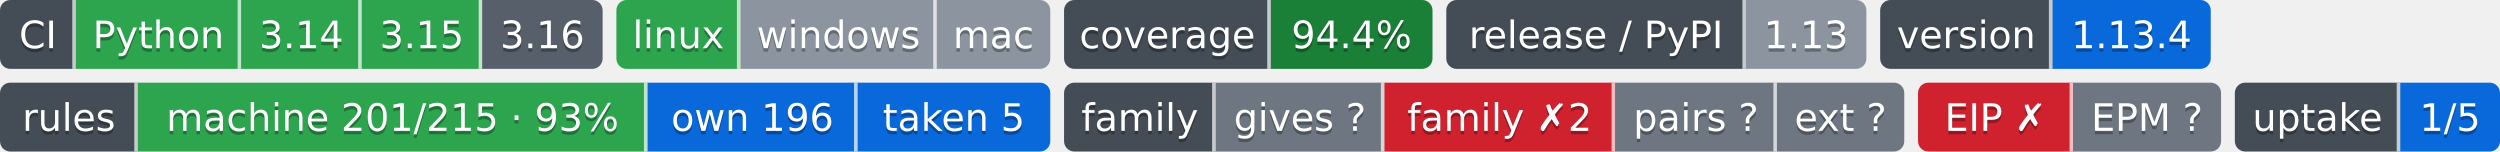
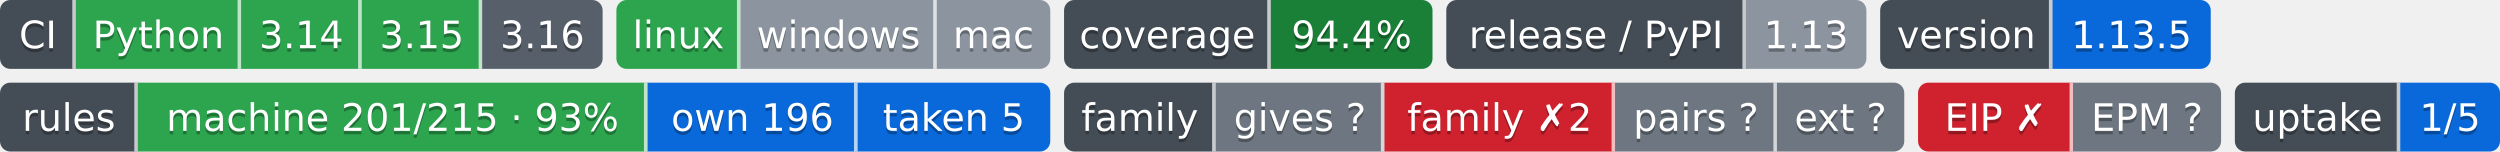
- <svg xmlns="http://www.w3.org/2000/svg" width="726" height="44" role="img" aria-label="Python: CI пройден; 3.14: CI пройден; 3.15: CI пройден; 3.16: сборки для CI ещё нет; linux: CI пройден; windows: проверка не проводилась; mac: проверка не проводилась; 94.4%: покрытие 94.4%; 1.13: выпуск v1.13.0, на PyPI не публикуется; 1.13.4: версия 1.13.4; machine 201/215 · 93%: правил каталога держится механизмом; own 196: механизм свой; taken 5: механизм взят у другого проекта; gives ?: манифеста нет — проект не издатель; family ✗2: behind; pairs ?: парных связей не объявлено; ext ?: фактов нет: .github/badges/facts.json не прочитан; EIP ✗: release: v2.1.0 → v2.2.0 (связей 2, .github/workflows/ci.yml, .github/workflows/rules-inbox.yml); EPM ?: свой: состояние отдачи; 1/5: перешли на EPM: ArtVsMark/Engineering-Incidents-Playbook; не прочитано у 4">
-   <clipPath id="zf687f45d0">
+ <svg xmlns="http://www.w3.org/2000/svg" width="726" height="44" role="img" aria-label="Python: CI пройден; 3.14: CI пройден; 3.15: CI пройден; 3.16: сборки для CI ещё нет; linux: CI пройден; windows: проверка не проводилась; mac: проверка не проводилась; 94.4%: покрытие 94.4%; 1.13: выпуск v1.13.0, на PyPI не публикуется; 1.13.5: версия 1.13.5; machine 201/215 · 93%: правил каталога держится механизмом; own 196: механизм свой; taken 5: механизм взят у другого проекта; gives ?: манифеста нет — проект не издатель; family ✗2: behind; pairs ?: парных связей не объявлено; ext ?: фактов нет: .github/badges/facts.json не прочитан; EIP ✗: release: v2.1.0 → v2.2.0 (связей 2, .github/workflows/ci.yml, .github/workflows/rules-inbox.yml); EPM ?: свой: состояние отдачи; 1/5: перешли на EPM: ArtVsMark/Engineering-Incidents-Playbook; не прочитано у 4">
+   <clipPath id="zb6a2d9900">
    <rect width="175" height="20" rx="3" x="0" />
  </clipPath>
-   <clipPath id="zf687f45d1">
+   <clipPath id="zb6a2d9901">
    <rect width="126" height="20" rx="3" x="179" />
  </clipPath>
-   <clipPath id="zf687f45d2">
+   <clipPath id="zb6a2d9902">
    <rect width="107" height="20" rx="3" x="309" />
  </clipPath>
-   <clipPath id="zf687f45d3">
+   <clipPath id="zb6a2d9903">
    <rect width="122" height="20" rx="3" x="420" />
  </clipPath>
-   <clipPath id="zf687f45d4">
+   <clipPath id="zb6a2d9904">
    <rect width="96" height="20" rx="3" x="546" />
  </clipPath>
  <g>
-     <rect x="0" width="22" height="20" fill="#444d56" clip-path="url(#zf687f45d0)" />
-     <rect x="22" width="48" height="20" fill="#2da44e" clip-path="url(#zf687f45d0)" />
-     <rect x="70" width="35" height="20" fill="#2da44e" clip-path="url(#zf687f45d0)" />
-     <rect x="105" width="35" height="20" fill="#2da44e" clip-path="url(#zf687f45d0)" />
-     <rect x="140" width="35" height="20" fill="#57606a" clip-path="url(#zf687f45d0)" />
-     <rect x="179" width="36" height="20" fill="#2da44e" clip-path="url(#zf687f45d1)" />
-     <rect x="215" width="57" height="20" fill="#8c959f" clip-path="url(#zf687f45d1)" />
-     <rect x="272" width="33" height="20" fill="#8c959f" clip-path="url(#zf687f45d1)" />
-     <rect x="309" width="60" height="20" fill="#444d56" clip-path="url(#zf687f45d2)" />
-     <rect x="369" width="47" height="20" fill="#1a7f37" clip-path="url(#zf687f45d2)" />
-     <rect x="420" width="87" height="20" fill="#444d56" clip-path="url(#zf687f45d3)" />
-     <rect x="507" width="35" height="20" fill="#8c959f" clip-path="url(#zf687f45d3)" />
-     <rect x="546" width="50" height="20" fill="#444d56" clip-path="url(#zf687f45d4)" />
-     <rect x="596" width="46" height="20" fill="#0969da" clip-path="url(#zf687f45d4)" />
+     <rect x="0" width="22" height="20" fill="#444d56" clip-path="url(#zb6a2d9900)" />
+     <rect x="22" width="48" height="20" fill="#2da44e" clip-path="url(#zb6a2d9900)" />
+     <rect x="70" width="35" height="20" fill="#2da44e" clip-path="url(#zb6a2d9900)" />
+     <rect x="105" width="35" height="20" fill="#2da44e" clip-path="url(#zb6a2d9900)" />
+     <rect x="140" width="35" height="20" fill="#57606a" clip-path="url(#zb6a2d9900)" />
+     <rect x="179" width="36" height="20" fill="#2da44e" clip-path="url(#zb6a2d9901)" />
+     <rect x="215" width="57" height="20" fill="#8c959f" clip-path="url(#zb6a2d9901)" />
+     <rect x="272" width="33" height="20" fill="#8c959f" clip-path="url(#zb6a2d9901)" />
+     <rect x="309" width="60" height="20" fill="#444d56" clip-path="url(#zb6a2d9902)" />
+     <rect x="369" width="47" height="20" fill="#1a7f37" clip-path="url(#zb6a2d9902)" />
+     <rect x="420" width="87" height="20" fill="#444d56" clip-path="url(#zb6a2d9903)" />
+     <rect x="507" width="35" height="20" fill="#8c959f" clip-path="url(#zb6a2d9903)" />
+     <rect x="546" width="50" height="20" fill="#444d56" clip-path="url(#zb6a2d9904)" />
+     <rect x="596" width="46" height="20" fill="#0969da" clip-path="url(#zb6a2d9904)" />
    <rect x="21" width="1" height="20" fill="#fff" fill-opacity=".7" />
    <rect x="69" width="1" height="20" fill="#fff" fill-opacity=".7" />
    <rect x="104" width="1" height="20" fill="#fff" fill-opacity=".7" />
    <rect x="139" width="1" height="20" fill="#fff" fill-opacity=".7" />
    <rect x="214" width="1" height="20" fill="#fff" fill-opacity=".7" />
    <rect x="271" width="1" height="20" fill="#fff" fill-opacity=".7" />
    <rect x="368" width="1" height="20" fill="#fff" fill-opacity=".7" />
    <rect x="506" width="1" height="20" fill="#fff" fill-opacity=".7" />
    <rect x="595" width="1" height="20" fill="#fff" fill-opacity=".7" />
  </g>
  <g fill="#fff" text-anchor="middle" font-family="Verdana,Geneva,DejaVu Sans,sans-serif" font-size="11">
    <text x="11.0" y="15" fill="#010101" fill-opacity=".3">CI</text>
    <text x="11.0" y="14">CI</text>
    <text x="46.0" y="15" fill="#010101" fill-opacity=".3">Python</text>
    <text x="46.0" y="14">Python</text>
    <text x="87.5" y="15" fill="#010101" fill-opacity=".3">3.14</text>
    <text x="87.5" y="14">3.14</text>
    <text x="122.5" y="15" fill="#010101" fill-opacity=".3">3.15</text>
    <text x="122.5" y="14">3.15</text>
    <text x="157.5" y="15" fill="#010101" fill-opacity=".3">3.16</text>
    <text x="157.5" y="14">3.16</text>
    <text x="197.0" y="15" fill="#010101" fill-opacity=".3">linux</text>
    <text x="197.0" y="14">linux</text>
    <text x="243.5" y="15" fill="#010101" fill-opacity=".3">windows</text>
    <text x="243.5" y="14">windows</text>
    <text x="288.5" y="15" fill="#010101" fill-opacity=".3">mac</text>
    <text x="288.5" y="14">mac</text>
    <text x="339.0" y="15" fill="#010101" fill-opacity=".3">coverage</text>
    <text x="339.0" y="14">coverage</text>
    <text x="392.5" y="15" fill="#010101" fill-opacity=".3">94.4%</text>
    <text x="392.5" y="14">94.4%</text>
    <text x="463.5" y="15" fill="#010101" fill-opacity=".3">release / PyPI</text>
    <text x="463.5" y="14">release / PyPI</text>
    <text x="524.5" y="15" fill="#010101" fill-opacity=".3">1.13</text>
    <text x="524.5" y="14">1.13</text>
    <text x="571.0" y="15" fill="#010101" fill-opacity=".3">version</text>
    <text x="571.0" y="14">version</text>
-     <text x="619.0" y="15" fill="#010101" fill-opacity=".3">1.13.4</text>
-     <text x="619.0" y="14">1.13.4</text>
+     <text x="619.0" y="15" fill="#010101" fill-opacity=".3">1.13.5</text>
+     <text x="619.0" y="14">1.13.5</text>
  </g>
  <clipPath id="za267c4c30">
    <rect y="24" width="305" height="20" rx="3" x="0" />
  </clipPath>
  <clipPath id="za267c4c31">
    <rect y="24" width="244" height="20" rx="3" x="309" />
  </clipPath>
  <clipPath id="za267c4c32">
    <rect y="24" width="88" height="20" rx="3" x="557" />
  </clipPath>
  <clipPath id="za267c4c33">
    <rect y="24" width="77" height="20" rx="3" x="649" />
  </clipPath>
  <g>
    <rect x="0" y="24" width="40" height="20" fill="#444d56" clip-path="url(#za267c4c30)" />
    <rect x="40" y="24" width="148" height="20" fill="#2da44e" clip-path="url(#za267c4c30)" />
    <rect x="188" y="24" width="61" height="20" fill="#0969da" clip-path="url(#za267c4c30)" />
    <rect x="249" y="24" width="56" height="20" fill="#0969da" clip-path="url(#za267c4c30)" />
    <rect x="309" y="24" width="44" height="20" fill="#444d56" clip-path="url(#za267c4c31)" />
    <rect x="353" y="24" width="49" height="20" fill="#6e7781" clip-path="url(#za267c4c31)" />
    <rect x="402" y="24" width="67" height="20" fill="#cf222e" clip-path="url(#za267c4c31)" />
    <rect x="469" y="24" width="47" height="20" fill="#6e7781" clip-path="url(#za267c4c31)" />
    <rect x="516" y="24" width="37" height="20" fill="#6e7781" clip-path="url(#za267c4c31)" />
    <rect x="557" y="24" width="45" height="20" fill="#cf222e" clip-path="url(#za267c4c32)" />
    <rect x="602" y="24" width="43" height="20" fill="#6e7781" clip-path="url(#za267c4c32)" />
    <rect x="649" y="24" width="48" height="20" fill="#444d56" clip-path="url(#za267c4c33)" />
    <rect x="697" y="24" width="29" height="20" fill="#0969da" clip-path="url(#za267c4c33)" />
    <rect x="39" y="24" width="1" height="20" fill="#fff" fill-opacity=".7" />
    <rect x="187" y="24" width="1" height="20" fill="#fff" fill-opacity=".7" />
    <rect x="248" y="24" width="1" height="20" fill="#fff" fill-opacity=".7" />
    <rect x="352" y="24" width="1" height="20" fill="#fff" fill-opacity=".7" />
    <rect x="401" y="24" width="1" height="20" fill="#fff" fill-opacity=".7" />
    <rect x="468" y="24" width="1" height="20" fill="#fff" fill-opacity=".7" />
    <rect x="515" y="24" width="1" height="20" fill="#fff" fill-opacity=".7" />
    <rect x="601" y="24" width="1" height="20" fill="#fff" fill-opacity=".7" />
    <rect x="696" y="24" width="1" height="20" fill="#fff" fill-opacity=".7" />
  </g>
  <g fill="#fff" text-anchor="middle" font-family="Verdana,Geneva,DejaVu Sans,sans-serif" font-size="11">
    <text x="20.0" y="39" fill="#010101" fill-opacity=".3">rules</text>
    <text x="20.0" y="38">rules</text>
    <text x="114.0" y="39" fill="#010101" fill-opacity=".3">machine 201/215 · 93%</text>
    <text x="114.0" y="38">machine 201/215 · 93%</text>
    <text x="218.5" y="39" fill="#010101" fill-opacity=".3">own 196</text>
    <text x="218.5" y="38">own 196</text>
    <text x="277.0" y="39" fill="#010101" fill-opacity=".3">taken 5</text>
    <text x="277.0" y="38">taken 5</text>
    <text x="331.0" y="39" fill="#010101" fill-opacity=".3">family</text>
    <text x="331.0" y="38">family</text>
    <text x="377.5" y="39" fill="#010101" fill-opacity=".3">gives ?</text>
    <text x="377.5" y="38">gives ?</text>
    <text x="435.5" y="39" fill="#010101" fill-opacity=".3">family ✗2</text>
    <text x="435.5" y="38">family ✗2</text>
    <text x="492.5" y="39" fill="#010101" fill-opacity=".3">pairs ?</text>
    <text x="492.5" y="38">pairs ?</text>
    <text x="534.5" y="39" fill="#010101" fill-opacity=".3">ext ?</text>
    <text x="534.5" y="38">ext ?</text>
    <text x="579.5" y="39" fill="#010101" fill-opacity=".3">EIP ✗</text>
    <text x="579.5" y="38">EIP ✗</text>
    <text x="623.5" y="39" fill="#010101" fill-opacity=".3">EPM ?</text>
    <text x="623.5" y="38">EPM ?</text>
    <text x="673.0" y="39" fill="#010101" fill-opacity=".3">uptake</text>
    <text x="673.0" y="38">uptake</text>
    <text x="711.5" y="39" fill="#010101" fill-opacity=".3">1/5</text>
    <text x="711.5" y="38">1/5</text>
  </g>
</svg>
